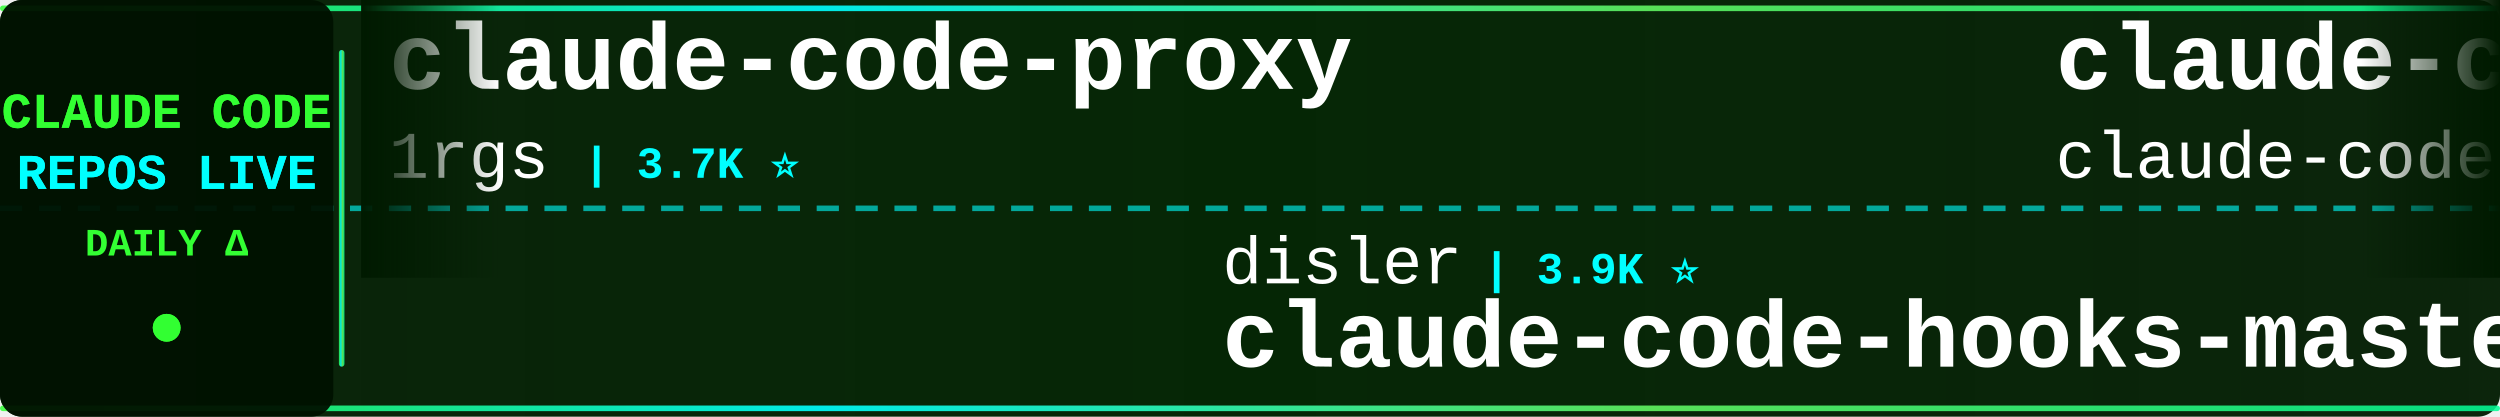
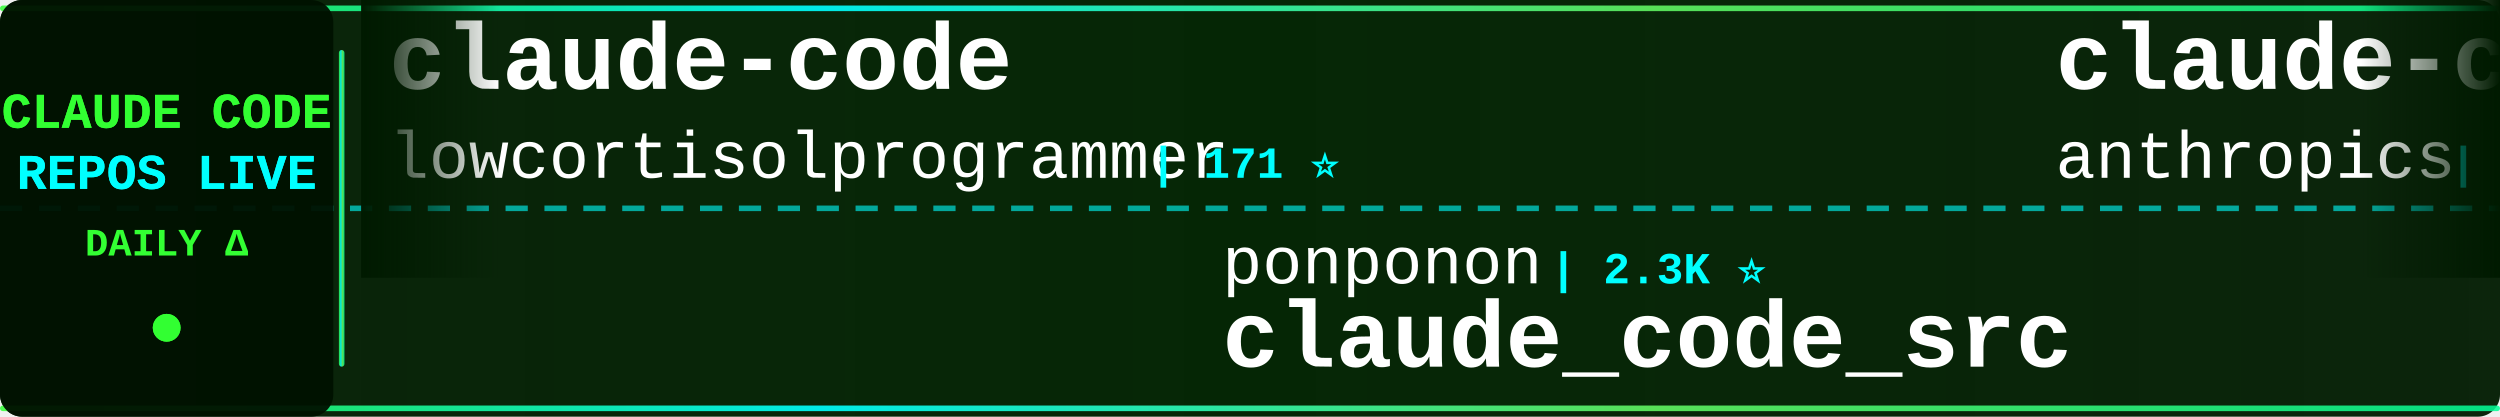
<svg xmlns="http://www.w3.org/2000/svg" width="900" height="150">
  <defs>
    <linearGradient id="tickerBg" x1="0%" y1="0%" x2="100%" y2="0%">
      <stop offset="0%" style="stop-color:#001a00;stop-opacity:0.95" />
      <stop offset="50%" style="stop-color:#002200;stop-opacity:0.98" />
      <stop offset="100%" style="stop-color:#001a00;stop-opacity:0.95" />
    </linearGradient>
    <linearGradient id="borderGrad" x1="0%" y1="0%" x2="100%" y2="0%">
      <stop offset="0%" style="stop-color:#33ff33;stop-opacity:0.85">
        <animate attributeName="stop-opacity" values="0.85;1;0.85" dur="2s" repeatCount="indefinite" />
      </stop>
      <stop offset="33%" style="stop-color:#00ffff;stop-opacity:0.9">
        <animate attributeName="stop-opacity" values="0.9;1;0.9" dur="2.2s" repeatCount="indefinite" />
      </stop>
      <stop offset="66%" style="stop-color:#66ff66;stop-opacity:0.85">
        <animate attributeName="stop-opacity" values="0.85;1;0.85" dur="1.8s" repeatCount="indefinite" />
      </stop>
      <stop offset="100%" style="stop-color:#00ff99;stop-opacity:0.85">
        <animate attributeName="stop-opacity" values="0.85;1;0.85" dur="2s" repeatCount="indefinite" />
      </stop>
    </linearGradient>
    <filter id="textGlow">
      <feGaussianBlur stdDeviation="0.1" result="coloredBlur" />
      <feMerge>
        <feMergeNode in="coloredBlur" />
        <feMergeNode in="SourceGraphic" />
      </feMerge>
    </filter>
    <filter id="metricGlow">
      <feGaussianBlur stdDeviation="0.2" result="coloredBlur" />
      <feMerge>
        <feMergeNode in="coloredBlur" />
        <feMergeNode in="SourceGraphic" />
      </feMerge>
    </filter>
    <linearGradient id="leftFade" x1="0%" y1="0%" x2="100%" y2="0%">
      <stop offset="0%" style="stop-color:#001a00;stop-opacity:1" />
      <stop offset="100%" style="stop-color:#001a00;stop-opacity:0" />
    </linearGradient>
    <linearGradient id="rightFade" x1="0%" y1="0%" x2="100%" y2="0%">
      <stop offset="0%" style="stop-color:#001a00;stop-opacity:0" />
      <stop offset="100%" style="stop-color:#001a00;stop-opacity:1" />
    </linearGradient>
  </defs>
  <rect width="900" height="150" fill="url(#tickerBg)" rx="8" />
  <rect x="0" y="2" width="900" height="2" fill="url(#borderGrad)" rx="1" />
  <rect x="0" y="146" width="900" height="2" fill="url(#borderGrad)" rx="1" />
  <line x1="0" y1="75" x2="900" y2="75" stroke="#00ffff" stroke-width="2" stroke-dasharray="8 6" opacity="0.6" />
  <rect x="0" y="0" width="120" height="150" fill="#001100" opacity="0.95" rx="8" />
  <text x="60" y="46" font-family="'Courier New', monospace" font-size="18" font-weight="bold" fill="#33ff33" text-anchor="middle" filter="url(#textGlow)">
    CLAUDE CODE
  </text>
  <text x="60" y="68" font-family="'Courier New', monospace" font-size="18" font-weight="bold" fill="#00ffff" text-anchor="middle" filter="url(#textGlow)">
    REPOS LIVE
  </text>
  <text x="60" y="92" font-family="'Courier New', monospace" font-size="14" font-weight="bold" fill="#33ff33" text-anchor="middle">
    DAILY Δ
  </text>
  <circle cx="60" cy="118" r="5" fill="#33ff33" filter="url(#metricGlow)">
    <animate attributeName="r" values="4;6;4" dur="1.5s" repeatCount="indefinite" />
    <animate attributeName="opacity" values="0.6;1;0.6" dur="1.5s" repeatCount="indefinite" />
  </circle>
  <rect x="122" y="18" width="2" height="114" fill="url(#borderGrad)" rx="1" />
  <clipPath id="tickerClip">
    <rect x="130" y="0" width="770" height="150" />
  </clipPath>
  <g clip-path="url(#tickerClip)">
    <g id="tickerItems">
      <animateTransform attributeName="transform" attributeType="XML" type="translate" from="0 0" to="-3000 0" dur="54s" repeatCount="indefinite" />
      <g transform="translate(0, 0)">
-         <text x="140" y="32" font-family="'Courier New', monospace" font-size="34" font-weight="bold" fill="#ffffff">claude-code-proxy</text>
-         <text x="140" y="64" font-family="'Courier New', monospace" font-size="24" font-weight="normal" fill="#ffffff" opacity="1.0">1rgs</text>
-         <text x="210" y="64" font-family="'Courier New', monospace" font-size="16" font-weight="bold" fill="#00ffff"> | 3.7K ⭐</text>
+         <text x="140" y="32" font-family="'Courier New', monospace" font-size="34" font-weight="bold" fill="#ffffff">claude-code</text>
+         <text x="140" y="64" font-family="'Courier New', monospace" font-size="24" font-weight="normal" fill="#ffffff" opacity="1.0">lowcortisolprogrammer</text>
+         <text x="414" y="64" font-family="'Courier New', monospace" font-size="16" font-weight="bold" fill="#00ffff"> | 171 ⭐</text>
      </g>
      <g transform="translate(300, 0)">
-         <text x="140" y="102" font-family="'Courier New', monospace" font-size="24" font-weight="normal" fill="#ffffff" opacity="1.0">disler</text>
-         <text x="234" y="102" font-family="'Courier New', monospace" font-size="16" font-weight="bold" fill="#00ffff"> | 3.9K ⭐</text>
-         <text x="140" y="132" font-family="'Courier New', monospace" font-size="34" font-weight="bold" fill="#ffffff">claude-code-hooks-master...</text>
+         <text x="140" y="102" font-family="'Courier New', monospace" font-size="24" font-weight="normal" fill="#ffffff" opacity="1.0">ponponon</text>
+         <text x="258" y="102" font-family="'Courier New', monospace" font-size="16" font-weight="bold" fill="#00ffff"> | 2.3K ⭐</text>
+         <text x="140" y="132" font-family="'Courier New', monospace" font-size="34" font-weight="bold" fill="#ffffff">claude_code_src</text>
      </g>
      <g transform="translate(600, 0)">
-         <text x="140" y="32" font-family="'Courier New', monospace" font-size="34" font-weight="bold" fill="#ffffff">claude-code</text>
-         <text x="140" y="64" font-family="'Courier New', monospace" font-size="24" font-weight="normal" fill="#ffffff" opacity="1.0">claude-code-best</text>
-         <text x="354" y="64" font-family="'Courier New', monospace" font-size="16" font-weight="bold" fill="#00ffff"> | 22.4K ⭐ +16</text>
+         <text x="140" y="32" font-family="'Courier New', monospace" font-size="34" font-weight="bold" fill="#ffffff">claude-code-security-rev...</text>
+         <text x="140" y="64" font-family="'Courier New', monospace" font-size="24" font-weight="normal" fill="#ffffff" opacity="1.0">anthropics</text>
+         <text x="282" y="64" font-family="'Courier New', monospace" font-size="16" font-weight="bold" fill="#00ffff"> | 6.2K ⭐</text>
      </g>
      <g transform="translate(900, 0)">
-         <text x="140" y="102" font-family="'Courier New', monospace" font-size="24" font-weight="normal" fill="#ffffff" opacity="1.0">Alishahryar1</text>
-         <text x="306" y="102" font-family="'Courier New', monospace" font-size="16" font-weight="bold" fill="#00ffff"> | 53.6K ⭐ +37</text>
-         <text x="140" y="132" font-family="'Courier New', monospace" font-size="34" font-weight="bold" fill="#ffffff">free-claude-code</text>
+         <text x="140" y="102" font-family="'Courier New', monospace" font-size="24" font-weight="normal" fill="#ffffff" opacity="1.0">pedrohcgs</text>
+         <text x="270" y="102" font-family="'Courier New', monospace" font-size="16" font-weight="bold" fill="#00ffff"> | 1.6K ⭐ +1</text>
+         <text x="140" y="132" font-family="'Courier New', monospace" font-size="34" font-weight="bold" fill="#ffffff">claude-code-my-workflow</text>
      </g>
      <g transform="translate(1200, 0)">
-         <text x="140" y="32" font-family="'Courier New', monospace" font-size="34" font-weight="bold" fill="#ffffff">claude-code</text>
-         <text x="140" y="64" font-family="'Courier New', monospace" font-size="24" font-weight="normal" fill="#ffffff" opacity="1.0">T-Lab-CUHKSZ</text>
-         <text x="306" y="64" font-family="'Courier New', monospace" font-size="16" font-weight="bold" fill="#00ffff"> | 328 ⭐</text>
+         <text x="140" y="32" font-family="'Courier New', monospace" font-size="34" font-weight="bold" fill="#ffffff">claude-code-webui</text>
+         <text x="140" y="64" font-family="'Courier New', monospace" font-size="24" font-weight="normal" fill="#ffffff" opacity="1.0">sugyan</text>
+         <text x="234" y="64" font-family="'Courier New', monospace" font-size="16" font-weight="bold" fill="#00ffff"> | 1.1K ⭐</text>
      </g>
      <g transform="translate(1500, 0)">
-         <text x="140" y="102" font-family="'Courier New', monospace" font-size="24" font-weight="normal" fill="#ffffff" opacity="1.0">Pimzino</text>
-         <text x="246" y="102" font-family="'Courier New', monospace" font-size="16" font-weight="bold" fill="#00ffff"> | 3.9K ⭐</text>
-         <text x="140" y="132" font-family="'Courier New', monospace" font-size="34" font-weight="bold" fill="#ffffff">claude-code-spec-workflo...</text>
+         <text x="140" y="102" font-family="'Courier New', monospace" font-size="24" font-weight="normal" fill="#ffffff" opacity="1.0">huangjia2019</text>
+         <text x="306" y="102" font-family="'Courier New', monospace" font-size="16" font-weight="bold" fill="#00ffff"> | 1.1K ⭐</text>
+         <text x="140" y="132" font-family="'Courier New', monospace" font-size="34" font-weight="bold" fill="#ffffff">claude-code-engineering</text>
      </g>
      <g transform="translate(1800, 0)">
-         <text x="140" y="32" font-family="'Courier New', monospace" font-size="34" font-weight="bold" fill="#ffffff">claude-code-settings</text>
-         <text x="140" y="64" font-family="'Courier New', monospace" font-size="24" font-weight="normal" fill="#ffffff" opacity="1.0">feiskyer</text>
-         <text x="258" y="64" font-family="'Courier New', monospace" font-size="16" font-weight="bold" fill="#00ffff"> | 1.6K ⭐</text>
+         <text x="140" y="32" font-family="'Courier New', monospace" font-size="34" font-weight="bold" fill="#ffffff">claude-code-templates</text>
+         <text x="140" y="64" font-family="'Courier New', monospace" font-size="24" font-weight="normal" fill="#ffffff" opacity="1.0">davila7</text>
+         <text x="246" y="64" font-family="'Courier New', monospace" font-size="16" font-weight="bold" fill="#00ffff"> | 30.6K ⭐ +5</text>
      </g>
      <g transform="translate(2100, 0)">
-         <text x="140" y="102" font-family="'Courier New', monospace" font-size="24" font-weight="normal" fill="#ffffff" opacity="1.0">multica-ai</text>
-         <text x="282" y="102" font-family="'Courier New', monospace" font-size="16" font-weight="bold" fill="#00ffff"> | 210.8K ⭐ +143</text>
-         <text x="140" y="132" font-family="'Courier New', monospace" font-size="34" font-weight="bold" fill="#ffffff">andrej-karpathy-skills</text>
+         <text x="140" y="102" font-family="'Courier New', monospace" font-size="24" font-weight="normal" fill="#ffffff" opacity="1.0">AprilNEA</text>
+         <text x="258" y="102" font-family="'Courier New', monospace" font-size="16" font-weight="bold" fill="#00ffff"> | 392 ⭐</text>
+         <text x="140" y="132" font-family="'Courier New', monospace" font-size="34" font-weight="bold" fill="#ffffff">claude-code-source</text>
      </g>
      <g transform="translate(2400, 0)">
-         <text x="140" y="32" font-family="'Courier New', monospace" font-size="34" font-weight="bold" fill="#ffffff">claude-code</text>
-         <text x="140" y="64" font-family="'Courier New', monospace" font-size="24" font-weight="normal" fill="#ffffff" opacity="1.0">VineeTagarwaL-code</text>
-         <text x="378" y="64" font-family="'Courier New', monospace" font-size="16" font-weight="bold" fill="#00ffff"> | 274 ⭐</text>
+         <text x="140" y="32" font-family="'Courier New', monospace" font-size="34" font-weight="bold" fill="#ffffff">Dive-into-Claude-Code</text>
+         <text x="140" y="64" font-family="'Courier New', monospace" font-size="24" font-weight="normal" fill="#ffffff" opacity="1.0">VILA-Lab</text>
+         <text x="258" y="64" font-family="'Courier New', monospace" font-size="16" font-weight="bold" fill="#00ffff"> | 2.1K ⭐ +2</text>
      </g>
      <g transform="translate(2700, 0)">
-         <text x="140" y="102" font-family="'Courier New', monospace" font-size="24" font-weight="normal" fill="#ffffff" opacity="1.0">LING71671</text>
-         <text x="270" y="102" font-family="'Courier New', monospace" font-size="16" font-weight="bold" fill="#00ffff"> | 947 ⭐</text>
-         <text x="140" y="132" font-family="'Courier New', monospace" font-size="34" font-weight="bold" fill="#ffffff">Open-ClaudeCode</text>
+         <text x="140" y="102" font-family="'Courier New', monospace" font-size="24" font-weight="normal" fill="#ffffff" opacity="1.0">huangserva</text>
+         <text x="282" y="102" font-family="'Courier New', monospace" font-size="16" font-weight="bold" fill="#00ffff"> | 626 ⭐</text>
+         <text x="140" y="132" font-family="'Courier New', monospace" font-size="34" font-weight="bold" fill="#ffffff">claude-code-cli</text>
      </g>
      <g transform="translate(3000, 0)">
-         <text x="140" y="32" font-family="'Courier New', monospace" font-size="34" font-weight="bold" fill="#ffffff">claude-code-proxy</text>
-         <text x="140" y="64" font-family="'Courier New', monospace" font-size="24" font-weight="normal" fill="#ffffff" opacity="1.0">1rgs</text>
-         <text x="210" y="64" font-family="'Courier New', monospace" font-size="16" font-weight="bold" fill="#00ffff"> | 3.7K ⭐</text>
+         <text x="140" y="32" font-family="'Courier New', monospace" font-size="34" font-weight="bold" fill="#ffffff">claude-code</text>
+         <text x="140" y="64" font-family="'Courier New', monospace" font-size="24" font-weight="normal" fill="#ffffff" opacity="1.0">lowcortisolprogrammer</text>
+         <text x="414" y="64" font-family="'Courier New', monospace" font-size="16" font-weight="bold" fill="#00ffff"> | 171 ⭐</text>
      </g>
      <g transform="translate(3300, 0)">
-         <text x="140" y="102" font-family="'Courier New', monospace" font-size="24" font-weight="normal" fill="#ffffff" opacity="1.0">disler</text>
-         <text x="234" y="102" font-family="'Courier New', monospace" font-size="16" font-weight="bold" fill="#00ffff"> | 3.9K ⭐</text>
-         <text x="140" y="132" font-family="'Courier New', monospace" font-size="34" font-weight="bold" fill="#ffffff">claude-code-hooks-master...</text>
+         <text x="140" y="102" font-family="'Courier New', monospace" font-size="24" font-weight="normal" fill="#ffffff" opacity="1.0">ponponon</text>
+         <text x="258" y="102" font-family="'Courier New', monospace" font-size="16" font-weight="bold" fill="#00ffff"> | 2.3K ⭐</text>
+         <text x="140" y="132" font-family="'Courier New', monospace" font-size="34" font-weight="bold" fill="#ffffff">claude_code_src</text>
      </g>
      <g transform="translate(3600, 0)">
-         <text x="140" y="32" font-family="'Courier New', monospace" font-size="34" font-weight="bold" fill="#ffffff">claude-code</text>
-         <text x="140" y="64" font-family="'Courier New', monospace" font-size="24" font-weight="normal" fill="#ffffff" opacity="1.0">claude-code-best</text>
-         <text x="354" y="64" font-family="'Courier New', monospace" font-size="16" font-weight="bold" fill="#00ffff"> | 22.4K ⭐ +16</text>
+         <text x="140" y="32" font-family="'Courier New', monospace" font-size="34" font-weight="bold" fill="#ffffff">claude-code-security-rev...</text>
+         <text x="140" y="64" font-family="'Courier New', monospace" font-size="24" font-weight="normal" fill="#ffffff" opacity="1.0">anthropics</text>
+         <text x="282" y="64" font-family="'Courier New', monospace" font-size="16" font-weight="bold" fill="#00ffff"> | 6.2K ⭐</text>
      </g>
      <g transform="translate(3900, 0)">
-         <text x="140" y="102" font-family="'Courier New', monospace" font-size="24" font-weight="normal" fill="#ffffff" opacity="1.0">Alishahryar1</text>
-         <text x="306" y="102" font-family="'Courier New', monospace" font-size="16" font-weight="bold" fill="#00ffff"> | 53.6K ⭐ +37</text>
-         <text x="140" y="132" font-family="'Courier New', monospace" font-size="34" font-weight="bold" fill="#ffffff">free-claude-code</text>
+         <text x="140" y="102" font-family="'Courier New', monospace" font-size="24" font-weight="normal" fill="#ffffff" opacity="1.0">pedrohcgs</text>
+         <text x="270" y="102" font-family="'Courier New', monospace" font-size="16" font-weight="bold" fill="#00ffff"> | 1.6K ⭐ +1</text>
+         <text x="140" y="132" font-family="'Courier New', monospace" font-size="34" font-weight="bold" fill="#ffffff">claude-code-my-workflow</text>
      </g>
    </g>
  </g>
  <rect x="130" y="0" width="50" height="100" fill="url(#leftFade)" />
  <rect x="850" y="0" width="50" height="100" fill="url(#rightFade)" />
</svg>
